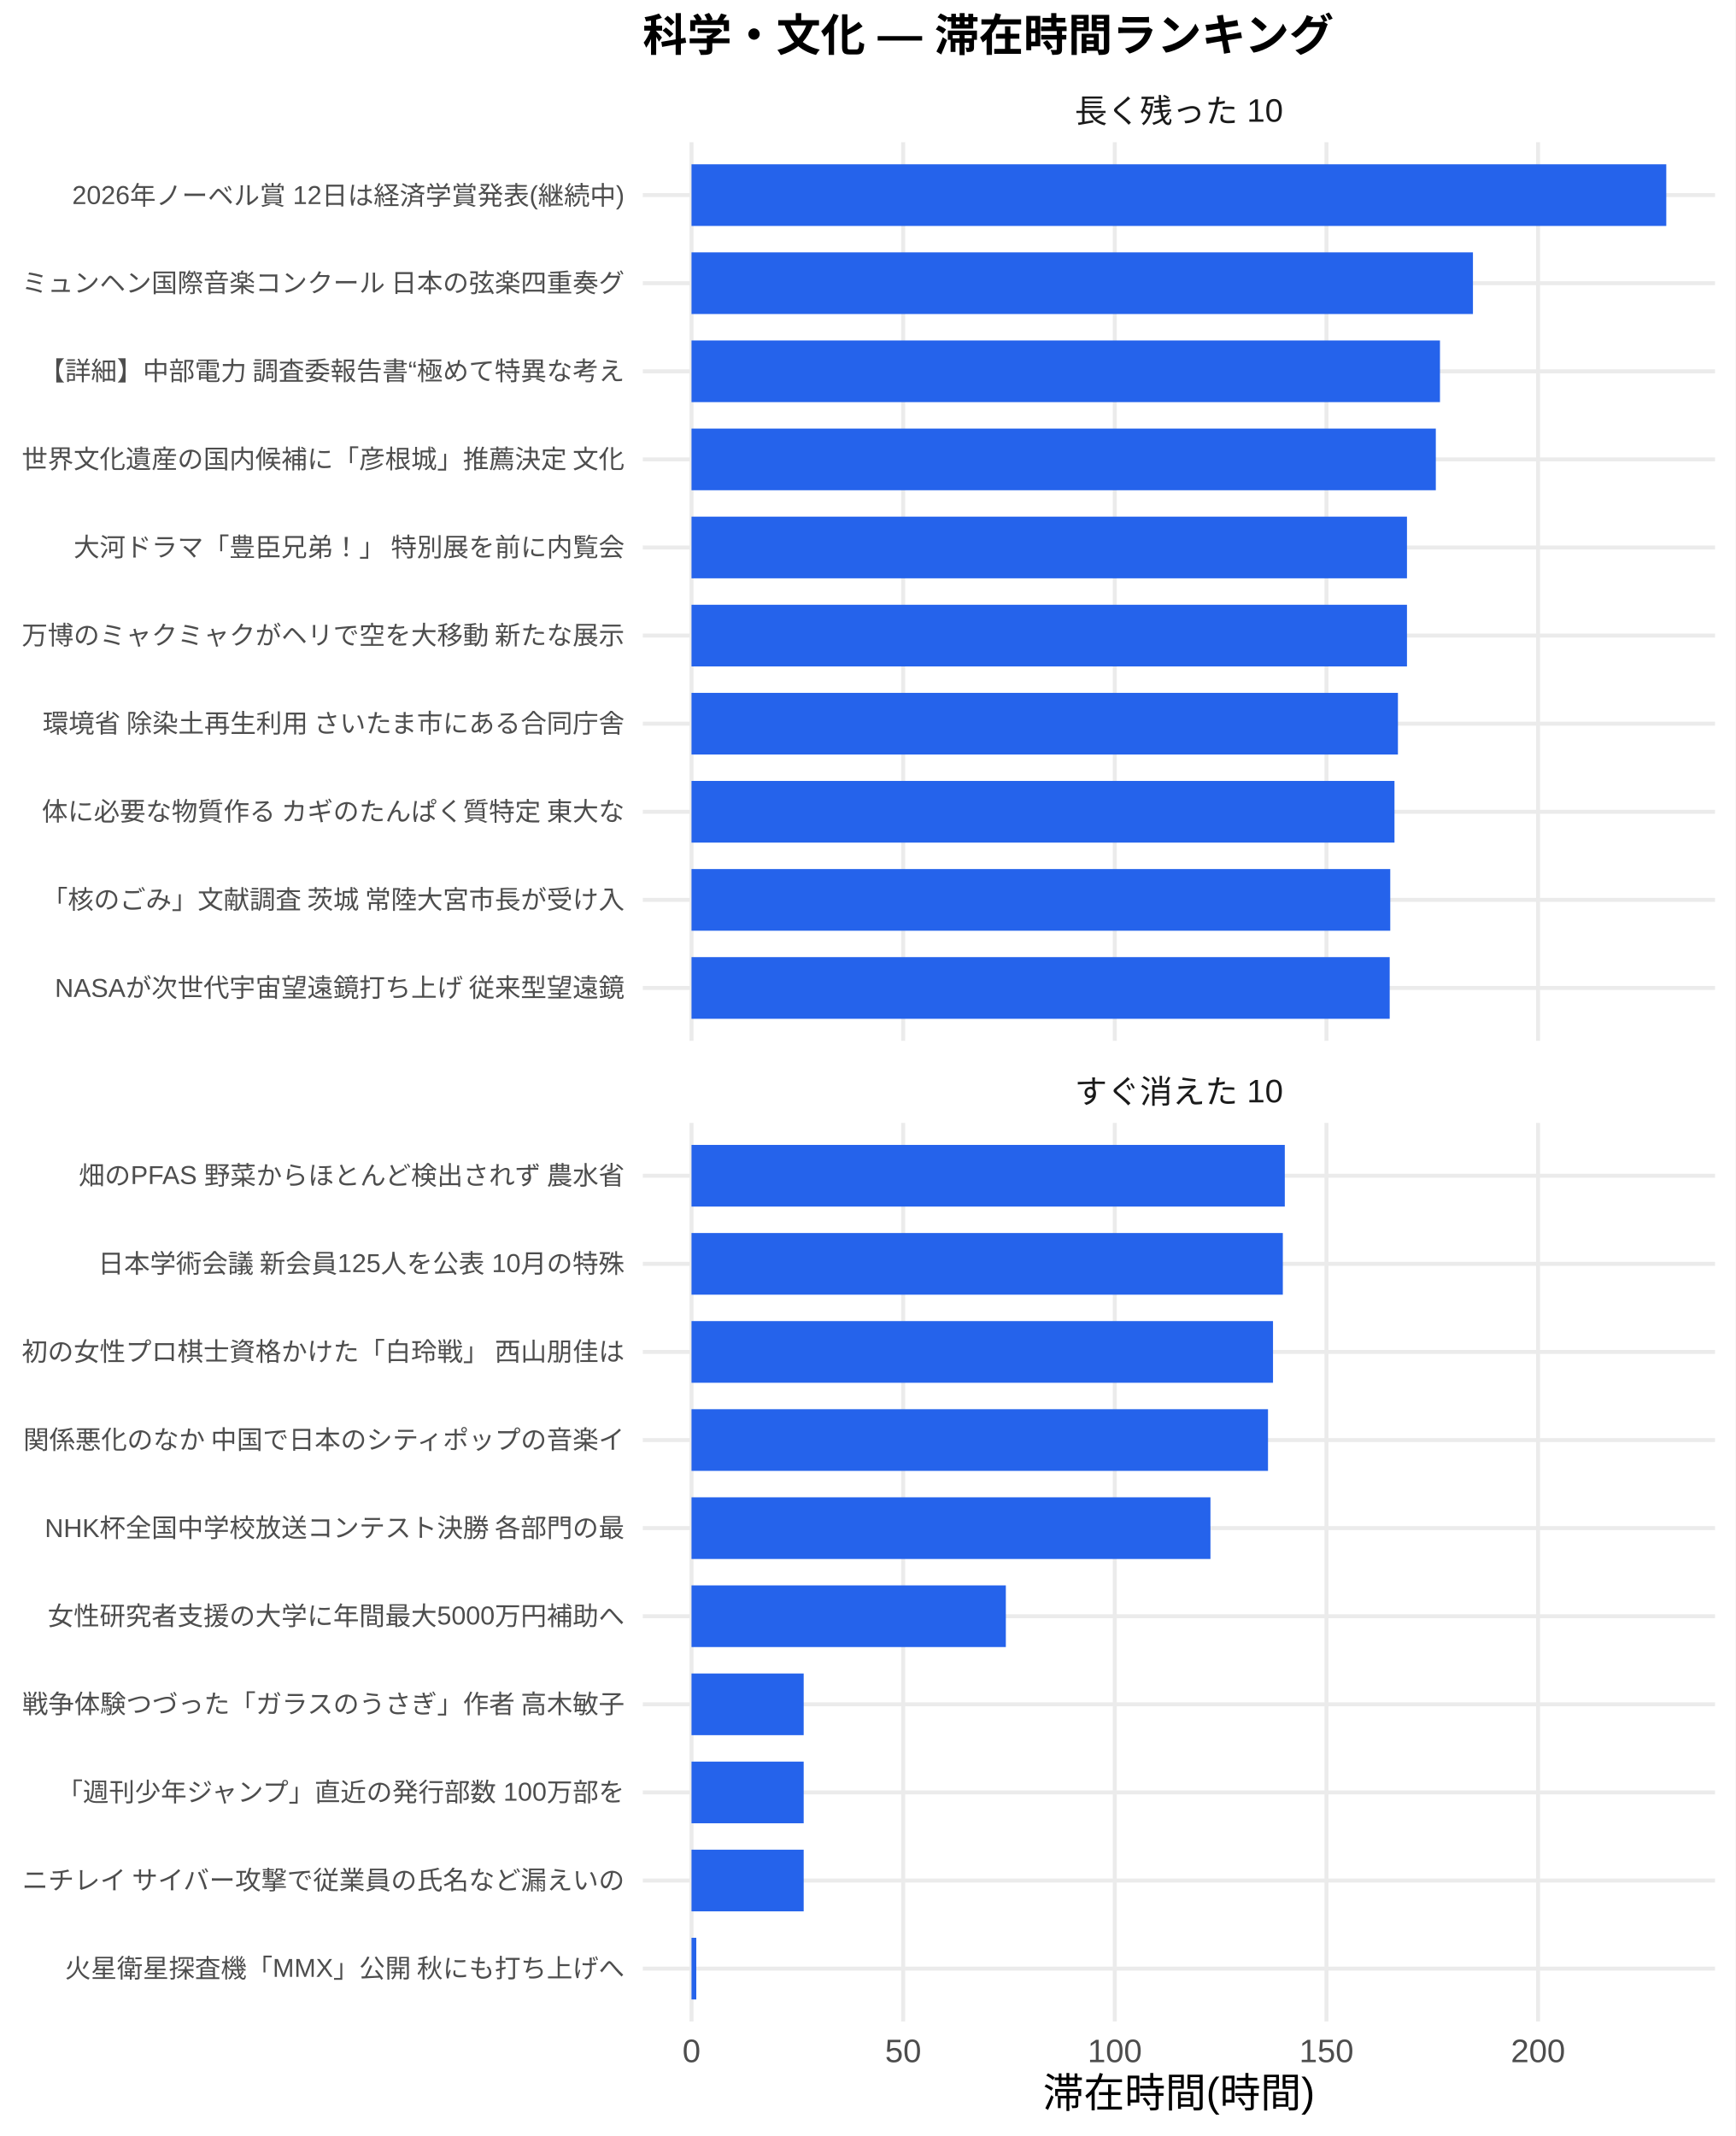
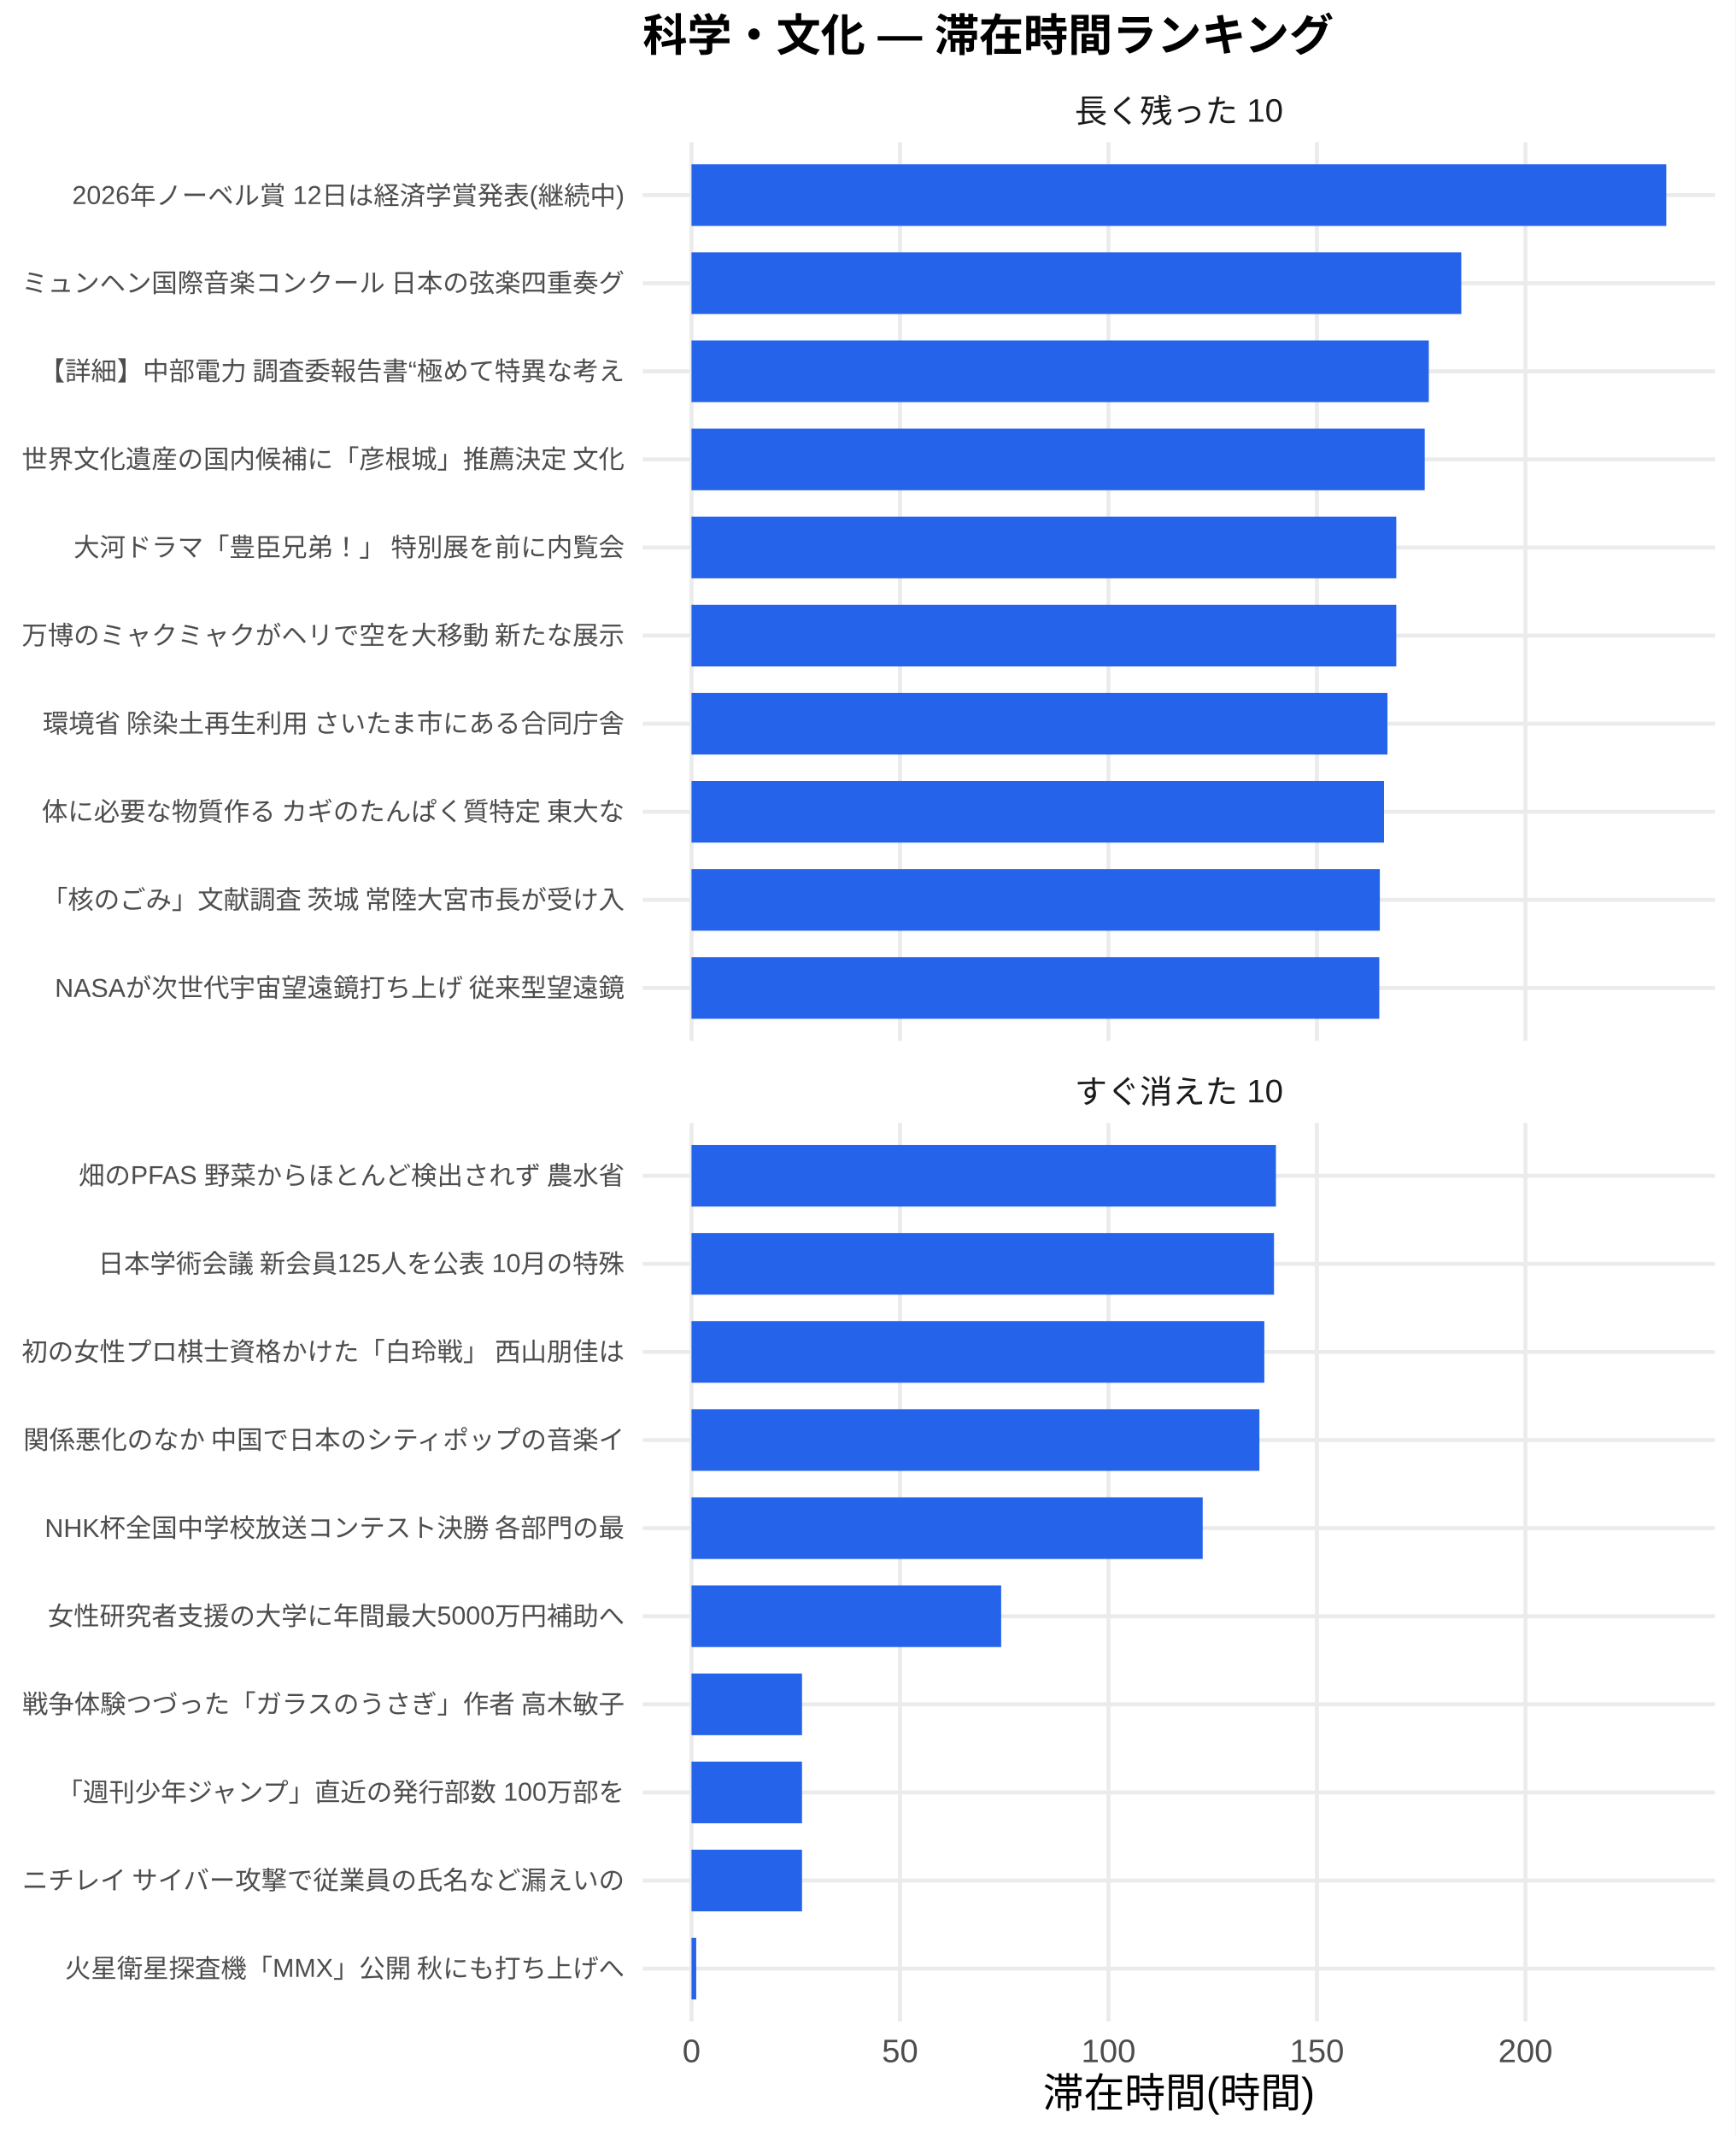
<svg xmlns="http://www.w3.org/2000/svg" width="468.00pt" height="576.00pt" viewBox="0 0 468.00 576.00">
  <g class="svglite">
    <defs>
      <style type="text/css">
    .svglite line, .svglite polyline, .svglite polygon, .svglite path, .svglite rect, .svglite circle {
      fill: none;
      stroke: #000000;
      stroke-linecap: round;
      stroke-linejoin: round;
      stroke-miterlimit: 10.00;
    }
    .svglite text {
      white-space: pre;
    }
    .svglite g.glyphgroup path {
      fill: inherit;
      stroke: none;
    }
  </style>
    </defs>
    <rect width="100%" height="100%" style="stroke: none; fill: #FFFFFF;" />
    <defs>
      <clipPath id="cpMC4wMHw0NjguMDB8MC4wMHw1NzYuMDA=">
        <rect x="0.00" y="0.00" width="468.00" height="576.00" />
      </clipPath>
    </defs>
    <g clip-path="url(#cpMC4wMHw0NjguMDB8MC4wMHw1NzYuMDA=)">
      <rect x="0.00" y="0.00" width="468.00" height="576.00" style="stroke-width: 1.07; stroke: none; fill: #FFFFFF;" />
    </g>
    <defs>
      <clipPath id="cpMTczLjM1fDQ2Mi41MnwzOC4zNnwyODAuNjc=">
        <rect x="173.35" y="38.36" width="289.17" height="242.31" />
      </clipPath>
    </defs>
    <g clip-path="url(#cpMTczLjM1fDQ2Mi41MnwzOC4zNnwyODAuNjc=)">
      <polyline points="173.35,266.42 462.52,266.42 " style="stroke-width: 1.07; stroke: #EBEBEB; stroke-linecap: butt;" />
      <polyline points="173.35,242.66 462.52,242.66 " style="stroke-width: 1.07; stroke: #EBEBEB; stroke-linecap: butt;" />
      <polyline points="173.35,218.91 462.52,218.91 " style="stroke-width: 1.07; stroke: #EBEBEB; stroke-linecap: butt;" />
      <polyline points="173.35,195.15 462.52,195.15 " style="stroke-width: 1.07; stroke: #EBEBEB; stroke-linecap: butt;" />
      <polyline points="173.35,171.39 462.52,171.39 " style="stroke-width: 1.07; stroke: #EBEBEB; stroke-linecap: butt;" />
      <polyline points="173.35,147.64 462.52,147.64 " style="stroke-width: 1.07; stroke: #EBEBEB; stroke-linecap: butt;" />
      <polyline points="173.35,123.88 462.52,123.88 " style="stroke-width: 1.07; stroke: #EBEBEB; stroke-linecap: butt;" />
      <polyline points="173.35,100.13 462.52,100.13 " style="stroke-width: 1.07; stroke: #EBEBEB; stroke-linecap: butt;" />
      <polyline points="173.35,76.37 462.52,76.37 " style="stroke-width: 1.07; stroke: #EBEBEB; stroke-linecap: butt;" />
      <polyline points="173.35,52.61 462.52,52.61 " style="stroke-width: 1.07; stroke: #EBEBEB; stroke-linecap: butt;" />
      <polyline points="186.49,280.67 186.49,38.36 " style="stroke-width: 1.07; stroke: #EBEBEB; stroke-linecap: butt;" />
-       <polyline points="243.57,280.67 243.57,38.36 " style="stroke-width: 1.07; stroke: #EBEBEB; stroke-linecap: butt;" />
-       <polyline points="300.64,280.67 300.64,38.36 " style="stroke-width: 1.07; stroke: #EBEBEB; stroke-linecap: butt;" />
-       <polyline points="357.72,280.67 357.72,38.36 " style="stroke-width: 1.07; stroke: #EBEBEB; stroke-linecap: butt;" />
-       <polyline points="414.79,280.67 414.79,38.36 " style="stroke-width: 1.07; stroke: #EBEBEB; stroke-linecap: butt;" />
+       <polyline points="242.72,280.67 242.72,38.36 " style="stroke-width: 1.07; stroke: #EBEBEB; stroke-linecap: butt;" />
+       <polyline points="298.94,280.67 298.94,38.36 " style="stroke-width: 1.07; stroke: #EBEBEB; stroke-linecap: butt;" />
+       <polyline points="355.16,280.67 355.16,38.36 " style="stroke-width: 1.07; stroke: #EBEBEB; stroke-linecap: butt;" />
+       <polyline points="411.39,280.67 411.39,38.36 " style="stroke-width: 1.07; stroke: #EBEBEB; stroke-linecap: butt;" />
      <rect x="186.49" y="44.30" width="262.88" height="16.63" style="stroke-width: 1.07; stroke: none; stroke-linecap: butt; stroke-linejoin: miter; fill: #2563EB;" />
-       <rect x="186.49" y="68.05" width="210.74" height="16.63" style="stroke-width: 1.07; stroke: none; stroke-linecap: butt; stroke-linejoin: miter; fill: #2563EB;" />
-       <rect x="186.49" y="91.81" width="201.85" height="16.63" style="stroke-width: 1.07; stroke: none; stroke-linecap: butt; stroke-linejoin: miter; fill: #2563EB;" />
-       <rect x="186.49" y="115.57" width="200.73" height="16.63" style="stroke-width: 1.07; stroke: none; stroke-linecap: butt; stroke-linejoin: miter; fill: #2563EB;" />
-       <rect x="186.49" y="139.32" width="192.95" height="16.63" style="stroke-width: 1.07; stroke: none; stroke-linecap: butt; stroke-linejoin: miter; fill: #2563EB;" />
-       <rect x="186.49" y="163.08" width="192.95" height="16.63" style="stroke-width: 1.07; stroke: none; stroke-linecap: butt; stroke-linejoin: miter; fill: #2563EB;" />
-       <rect x="186.49" y="186.84" width="190.51" height="16.63" style="stroke-width: 1.07; stroke: none; stroke-linecap: butt; stroke-linejoin: miter; fill: #2563EB;" />
-       <rect x="186.49" y="210.59" width="189.58" height="16.63" style="stroke-width: 1.07; stroke: none; stroke-linecap: butt; stroke-linejoin: miter; fill: #2563EB;" />
-       <rect x="186.49" y="234.35" width="188.44" height="16.63" style="stroke-width: 1.07; stroke: none; stroke-linecap: butt; stroke-linejoin: miter; fill: #2563EB;" />
-       <rect x="186.49" y="258.10" width="188.29" height="16.63" style="stroke-width: 1.07; stroke: none; stroke-linecap: butt; stroke-linejoin: miter; fill: #2563EB;" />
+       <rect x="186.49" y="68.05" width="207.60" height="16.63" style="stroke-width: 1.07; stroke: none; stroke-linecap: butt; stroke-linejoin: miter; fill: #2563EB;" />
+       <rect x="186.49" y="91.81" width="198.84" height="16.63" style="stroke-width: 1.07; stroke: none; stroke-linecap: butt; stroke-linejoin: miter; fill: #2563EB;" />
+       <rect x="186.49" y="115.57" width="197.74" height="16.63" style="stroke-width: 1.07; stroke: none; stroke-linecap: butt; stroke-linejoin: miter; fill: #2563EB;" />
+       <rect x="186.49" y="139.32" width="190.07" height="16.63" style="stroke-width: 1.07; stroke: none; stroke-linecap: butt; stroke-linejoin: miter; fill: #2563EB;" />
+       <rect x="186.49" y="163.08" width="190.07" height="16.63" style="stroke-width: 1.07; stroke: none; stroke-linecap: butt; stroke-linejoin: miter; fill: #2563EB;" />
+       <rect x="186.49" y="186.84" width="187.68" height="16.63" style="stroke-width: 1.07; stroke: none; stroke-linecap: butt; stroke-linejoin: miter; fill: #2563EB;" />
+       <rect x="186.49" y="210.59" width="186.76" height="16.63" style="stroke-width: 1.07; stroke: none; stroke-linecap: butt; stroke-linejoin: miter; fill: #2563EB;" />
+       <rect x="186.49" y="234.35" width="185.63" height="16.63" style="stroke-width: 1.07; stroke: none; stroke-linecap: butt; stroke-linejoin: miter; fill: #2563EB;" />
+       <rect x="186.49" y="258.10" width="185.48" height="16.63" style="stroke-width: 1.07; stroke: none; stroke-linecap: butt; stroke-linejoin: miter; fill: #2563EB;" />
    </g>
    <g clip-path="url(#cpMC4wMHw0NjguMDB8MC4wMHw1NzYuMDA=)">
</g>
    <defs>
      <clipPath id="cpMTczLjM1fDQ2Mi41MnwzMDIuODB8NTQ1LjEy">
        <rect x="173.35" y="302.80" width="289.17" height="242.31" />
      </clipPath>
    </defs>
    <g clip-path="url(#cpMTczLjM1fDQ2Mi41MnwzMDIuODB8NTQ1LjEy)">
      <polyline points="173.35,530.86 462.52,530.86 " style="stroke-width: 1.07; stroke: #EBEBEB; stroke-linecap: butt;" />
      <polyline points="173.35,507.11 462.52,507.11 " style="stroke-width: 1.07; stroke: #EBEBEB; stroke-linecap: butt;" />
      <polyline points="173.35,483.35 462.52,483.35 " style="stroke-width: 1.07; stroke: #EBEBEB; stroke-linecap: butt;" />
      <polyline points="173.35,459.59 462.52,459.59 " style="stroke-width: 1.07; stroke: #EBEBEB; stroke-linecap: butt;" />
      <polyline points="173.35,435.84 462.52,435.84 " style="stroke-width: 1.07; stroke: #EBEBEB; stroke-linecap: butt;" />
      <polyline points="173.35,412.08 462.52,412.08 " style="stroke-width: 1.07; stroke: #EBEBEB; stroke-linecap: butt;" />
      <polyline points="173.35,388.33 462.52,388.33 " style="stroke-width: 1.07; stroke: #EBEBEB; stroke-linecap: butt;" />
      <polyline points="173.35,364.57 462.52,364.57 " style="stroke-width: 1.07; stroke: #EBEBEB; stroke-linecap: butt;" />
      <polyline points="173.35,340.81 462.52,340.81 " style="stroke-width: 1.07; stroke: #EBEBEB; stroke-linecap: butt;" />
      <polyline points="173.35,317.06 462.52,317.06 " style="stroke-width: 1.07; stroke: #EBEBEB; stroke-linecap: butt;" />
      <polyline points="186.49,545.12 186.49,302.80 " style="stroke-width: 1.07; stroke: #EBEBEB; stroke-linecap: butt;" />
-       <polyline points="243.57,545.12 243.57,302.80 " style="stroke-width: 1.07; stroke: #EBEBEB; stroke-linecap: butt;" />
-       <polyline points="300.64,545.12 300.64,302.80 " style="stroke-width: 1.07; stroke: #EBEBEB; stroke-linecap: butt;" />
-       <polyline points="357.72,545.12 357.72,302.80 " style="stroke-width: 1.07; stroke: #EBEBEB; stroke-linecap: butt;" />
-       <polyline points="414.79,545.12 414.79,302.80 " style="stroke-width: 1.07; stroke: #EBEBEB; stroke-linecap: butt;" />
-       <rect x="186.49" y="308.74" width="160.00" height="16.63" style="stroke-width: 1.07; stroke: none; stroke-linecap: butt; stroke-linejoin: miter; fill: #2563EB;" />
-       <rect x="186.49" y="332.50" width="159.47" height="16.63" style="stroke-width: 1.07; stroke: none; stroke-linecap: butt; stroke-linejoin: miter; fill: #2563EB;" />
-       <rect x="186.49" y="356.25" width="156.82" height="16.63" style="stroke-width: 1.07; stroke: none; stroke-linecap: butt; stroke-linejoin: miter; fill: #2563EB;" />
-       <rect x="186.49" y="380.01" width="155.47" height="16.63" style="stroke-width: 1.07; stroke: none; stroke-linecap: butt; stroke-linejoin: miter; fill: #2563EB;" />
-       <rect x="186.49" y="403.77" width="139.95" height="16.63" style="stroke-width: 1.07; stroke: none; stroke-linecap: butt; stroke-linejoin: miter; fill: #2563EB;" />
-       <rect x="186.49" y="427.52" width="84.77" height="16.63" style="stroke-width: 1.07; stroke: none; stroke-linecap: butt; stroke-linejoin: miter; fill: #2563EB;" />
-       <rect x="186.49" y="451.28" width="30.25" height="16.63" style="stroke-width: 1.07; stroke: none; stroke-linecap: butt; stroke-linejoin: miter; fill: #2563EB;" />
-       <rect x="186.49" y="475.04" width="30.25" height="16.63" style="stroke-width: 1.07; stroke: none; stroke-linecap: butt; stroke-linejoin: miter; fill: #2563EB;" />
-       <rect x="186.49" y="498.79" width="30.25" height="16.63" style="stroke-width: 1.07; stroke: none; stroke-linecap: butt; stroke-linejoin: miter; fill: #2563EB;" />
-       <rect x="186.49" y="522.55" width="1.29" height="16.63" style="stroke-width: 1.07; stroke: none; stroke-linecap: butt; stroke-linejoin: miter; fill: #2563EB;" />
+       <polyline points="242.72,545.12 242.72,302.80 " style="stroke-width: 1.07; stroke: #EBEBEB; stroke-linecap: butt;" />
+       <polyline points="298.94,545.12 298.94,302.80 " style="stroke-width: 1.07; stroke: #EBEBEB; stroke-linecap: butt;" />
+       <polyline points="355.16,545.12 355.16,302.80 " style="stroke-width: 1.07; stroke: #EBEBEB; stroke-linecap: butt;" />
+       <polyline points="411.39,545.12 411.39,302.80 " style="stroke-width: 1.07; stroke: #EBEBEB; stroke-linecap: butt;" />
+       <rect x="186.49" y="308.74" width="157.61" height="16.63" style="stroke-width: 1.07; stroke: none; stroke-linecap: butt; stroke-linejoin: miter; fill: #2563EB;" />
+       <rect x="186.49" y="332.50" width="157.09" height="16.63" style="stroke-width: 1.07; stroke: none; stroke-linecap: butt; stroke-linejoin: miter; fill: #2563EB;" />
+       <rect x="186.49" y="356.25" width="154.48" height="16.63" style="stroke-width: 1.07; stroke: none; stroke-linecap: butt; stroke-linejoin: miter; fill: #2563EB;" />
+       <rect x="186.49" y="380.01" width="153.15" height="16.63" style="stroke-width: 1.07; stroke: none; stroke-linecap: butt; stroke-linejoin: miter; fill: #2563EB;" />
+       <rect x="186.49" y="403.77" width="137.86" height="16.63" style="stroke-width: 1.07; stroke: none; stroke-linecap: butt; stroke-linejoin: miter; fill: #2563EB;" />
+       <rect x="186.49" y="427.52" width="83.51" height="16.63" style="stroke-width: 1.07; stroke: none; stroke-linecap: butt; stroke-linejoin: miter; fill: #2563EB;" />
+       <rect x="186.49" y="451.28" width="29.80" height="16.63" style="stroke-width: 1.07; stroke: none; stroke-linecap: butt; stroke-linejoin: miter; fill: #2563EB;" />
+       <rect x="186.49" y="475.04" width="29.80" height="16.63" style="stroke-width: 1.07; stroke: none; stroke-linecap: butt; stroke-linejoin: miter; fill: #2563EB;" />
+       <rect x="186.49" y="498.79" width="29.80" height="16.63" style="stroke-width: 1.07; stroke: none; stroke-linecap: butt; stroke-linejoin: miter; fill: #2563EB;" />
+       <rect x="186.49" y="522.55" width="1.27" height="16.63" style="stroke-width: 1.07; stroke: none; stroke-linecap: butt; stroke-linejoin: miter; fill: #2563EB;" />
    </g>
    <g clip-path="url(#cpMC4wMHw0NjguMDB8MC4wMHw1NzYuMDA=)">
</g>
    <defs>
      <clipPath id="cpMTczLjM1fDQ2Mi41MnwyODYuMTV8MzAyLjgw">
        <rect x="173.35" y="286.15" width="289.17" height="16.65" />
      </clipPath>
    </defs>
    <g clip-path="url(#cpMTczLjM1fDQ2Mi41MnwyODYuMTV8MzAyLjgw)">
      <text x="317.93" y="297.50" text-anchor="middle" style="font-size: 8.80px;fill: #1A1A1A; font-family: &quot;Liberation Sans&quot;;" textLength="56.20px" lengthAdjust="spacingAndGlyphs">すぐ消えた 10</text>
    </g>
    <g clip-path="url(#cpMC4wMHw0NjguMDB8MC4wMHw1NzYuMDA=)">
</g>
    <defs>
      <clipPath id="cpMTczLjM1fDQ2Mi41MnwyMS43MXwzOC4zNg==">
        <rect x="173.35" y="21.71" width="289.17" height="16.65" />
      </clipPath>
    </defs>
    <g clip-path="url(#cpMTczLjM1fDQ2Mi41MnwyMS43MXwzOC4zNg==)">
      <text x="317.93" y="33.06" text-anchor="middle" style="font-size: 8.80px;fill: #1A1A1A; font-family: &quot;Liberation Sans&quot;;" textLength="56.20px" lengthAdjust="spacingAndGlyphs">長く残った 10</text>
    </g>
    <g clip-path="url(#cpMC4wMHw0NjguMDB8MC4wMHw1NzYuMDA=)">
      <text x="186.49" y="556.10" text-anchor="middle" style="font-size: 8.80px;fill: #4D4D4D; font-family: &quot;Liberation Sans&quot;;" textLength="4.89px" lengthAdjust="spacingAndGlyphs">0</text>
-       <text x="243.57" y="556.10" text-anchor="middle" style="font-size: 8.80px;fill: #4D4D4D; font-family: &quot;Liberation Sans&quot;;" textLength="9.78px" lengthAdjust="spacingAndGlyphs">50</text>
-       <text x="300.64" y="556.10" text-anchor="middle" style="font-size: 8.80px;fill: #4D4D4D; font-family: &quot;Liberation Sans&quot;;" textLength="14.67px" lengthAdjust="spacingAndGlyphs">100</text>
-       <text x="357.72" y="556.10" text-anchor="middle" style="font-size: 8.80px;fill: #4D4D4D; font-family: &quot;Liberation Sans&quot;;" textLength="14.67px" lengthAdjust="spacingAndGlyphs">150</text>
-       <text x="414.79" y="556.10" text-anchor="middle" style="font-size: 8.80px;fill: #4D4D4D; font-family: &quot;Liberation Sans&quot;;" textLength="14.67px" lengthAdjust="spacingAndGlyphs">200</text>
+       <text x="242.72" y="556.10" text-anchor="middle" style="font-size: 8.80px;fill: #4D4D4D; font-family: &quot;Liberation Sans&quot;;" textLength="9.78px" lengthAdjust="spacingAndGlyphs">50</text>
+       <text x="298.94" y="556.10" text-anchor="middle" style="font-size: 8.80px;fill: #4D4D4D; font-family: &quot;Liberation Sans&quot;;" textLength="14.67px" lengthAdjust="spacingAndGlyphs">100</text>
+       <text x="355.16" y="556.10" text-anchor="middle" style="font-size: 8.80px;fill: #4D4D4D; font-family: &quot;Liberation Sans&quot;;" textLength="14.67px" lengthAdjust="spacingAndGlyphs">150</text>
+       <text x="411.39" y="556.10" text-anchor="middle" style="font-size: 8.80px;fill: #4D4D4D; font-family: &quot;Liberation Sans&quot;;" textLength="14.67px" lengthAdjust="spacingAndGlyphs">200</text>
      <text x="168.42" y="268.83" text-anchor="end" style="font-size: 7.00px;fill: #4D4D4D; font-family: &quot;Liberation Sans&quot;;" textLength="154.02px" lengthAdjust="spacingAndGlyphs">NASAが次世代宇宙望遠鏡打ち上げ 従来型望遠鏡</text>
      <text x="168.42" y="245.07" text-anchor="end" style="font-size: 7.00px;fill: #4D4D4D; font-family: &quot;Liberation Sans&quot;;" textLength="157.88px" lengthAdjust="spacingAndGlyphs">「核のごみ」文献調査 茨城 常陸大宮市長が受け入</text>
      <text x="168.42" y="221.31" text-anchor="end" style="font-size: 7.00px;fill: #4D4D4D; font-family: &quot;Liberation Sans&quot;;" textLength="157.88px" lengthAdjust="spacingAndGlyphs">体に必要な物質作る カギのたんぱく質特定 東大な</text>
      <text x="168.42" y="197.56" text-anchor="end" style="font-size: 7.00px;fill: #4D4D4D; font-family: &quot;Liberation Sans&quot;;" textLength="157.88px" lengthAdjust="spacingAndGlyphs">環境省 除染土再生利用 さいたま市にある合同庁舎</text>
      <text x="168.42" y="173.80" text-anchor="end" style="font-size: 7.00px;fill: #4D4D4D; font-family: &quot;Liberation Sans&quot;;" textLength="162.94px" lengthAdjust="spacingAndGlyphs">万博のミャクミャクがヘリで空を大移動 新たな展示</text>
      <text x="168.42" y="150.05" text-anchor="end" style="font-size: 7.00px;fill: #4D4D4D; font-family: &quot;Liberation Sans&quot;;" textLength="148.94px" lengthAdjust="spacingAndGlyphs">大河ドラマ「豊臣兄弟！」 特別展を前に内覧会</text>
      <text x="168.42" y="126.29" text-anchor="end" style="font-size: 7.00px;fill: #4D4D4D; font-family: &quot;Liberation Sans&quot;;" textLength="162.94px" lengthAdjust="spacingAndGlyphs">世界文化遺産の国内候補に「彦根城」推薦決定 文化</text>
      <text x="168.42" y="102.53" text-anchor="end" style="font-size: 7.00px;fill: #4D4D4D; font-family: &quot;Liberation Sans&quot;;" textLength="158.27px" lengthAdjust="spacingAndGlyphs">【詳細】中部電力 調査委報告書“極めて特異な考え</text>
      <text x="168.42" y="78.78" text-anchor="end" style="font-size: 7.00px;fill: #4D4D4D; font-family: &quot;Liberation Sans&quot;;" textLength="162.94px" lengthAdjust="spacingAndGlyphs">ミュンヘン国際音楽コンクール 日本の弦楽四重奏グ</text>
      <text x="168.42" y="55.02" text-anchor="end" style="font-size: 7.00px;fill: #4D4D4D; font-family: &quot;Liberation Sans&quot;;" textLength="148.94px" lengthAdjust="spacingAndGlyphs">2026年ノーベル賞 12日は経済学賞発表(継続中)</text>
      <text x="168.42" y="533.27" text-anchor="end" style="font-size: 7.00px;fill: #4D4D4D; font-family: &quot;Liberation Sans&quot;;" textLength="151.27px" lengthAdjust="spacingAndGlyphs">火星衛星探査機「MMX」公開 秋にも打ち上げへ</text>
      <text x="168.42" y="509.51" text-anchor="end" style="font-size: 7.00px;fill: #4D4D4D; font-family: &quot;Liberation Sans&quot;;" textLength="162.94px" lengthAdjust="spacingAndGlyphs">ニチレイ サイバー攻撃で従業員の氏名など漏えいの</text>
      <text x="168.42" y="485.76" text-anchor="end" style="font-size: 7.00px;fill: #4D4D4D; font-family: &quot;Liberation Sans&quot;;" textLength="153.61px" lengthAdjust="spacingAndGlyphs">「週刊少年ジャンプ」直近の発行部数 100万部を</text>
      <text x="168.42" y="462.00" text-anchor="end" style="font-size: 7.00px;fill: #4D4D4D; font-family: &quot;Liberation Sans&quot;;" textLength="162.94px" lengthAdjust="spacingAndGlyphs">戦争体験つづった「ガラスのうさぎ」作者 高木敏子</text>
      <text x="168.42" y="438.25" text-anchor="end" style="font-size: 7.00px;fill: #4D4D4D; font-family: &quot;Liberation Sans&quot;;" textLength="155.56px" lengthAdjust="spacingAndGlyphs">女性研究者支援の大学に年間最大5000万円補助へ</text>
      <text x="168.42" y="414.49" text-anchor="end" style="font-size: 7.00px;fill: #4D4D4D; font-family: &quot;Liberation Sans&quot;;" textLength="156.73px" lengthAdjust="spacingAndGlyphs">NHK杯全国中学校放送コンテスト決勝 各部門の最</text>
      <text x="168.42" y="390.73" text-anchor="end" style="font-size: 7.00px;fill: #4D4D4D; font-family: &quot;Liberation Sans&quot;;" textLength="162.94px" lengthAdjust="spacingAndGlyphs">関係悪化のなか 中国で日本のシティポップの音楽イ</text>
      <text x="168.42" y="366.98" text-anchor="end" style="font-size: 7.00px;fill: #4D4D4D; font-family: &quot;Liberation Sans&quot;;" textLength="162.94px" lengthAdjust="spacingAndGlyphs">初の女性プロ棋士資格かけた「白玲戦」 西山朋佳は</text>
      <text x="168.42" y="343.22" text-anchor="end" style="font-size: 7.00px;fill: #4D4D4D; font-family: &quot;Liberation Sans&quot;;" textLength="142.33px" lengthAdjust="spacingAndGlyphs">日本学術会議 新会員125人を公表 10月の特殊</text>
      <text x="168.42" y="319.47" text-anchor="end" style="font-size: 7.00px;fill: #4D4D4D; font-family: &quot;Liberation Sans&quot;;" textLength="147.78px" lengthAdjust="spacingAndGlyphs">畑のPFAS 野菜からほとんど検出されず 農水省</text>
      <text x="317.93" y="568.24" text-anchor="middle" style="font-size: 11.00px; font-family: &quot;Liberation Sans&quot;;" textLength="73.31px" lengthAdjust="spacingAndGlyphs">滞在時間(時間)</text>
      <text x="173.35" y="13.74" style="font-size: 12.00px; font-weight: bold; font-family: &quot;Liberation Sans&quot;;" textLength="186.66px" lengthAdjust="spacingAndGlyphs">科学・文化 — 滞在時間ランキング</text>
    </g>
  </g>
</svg>
